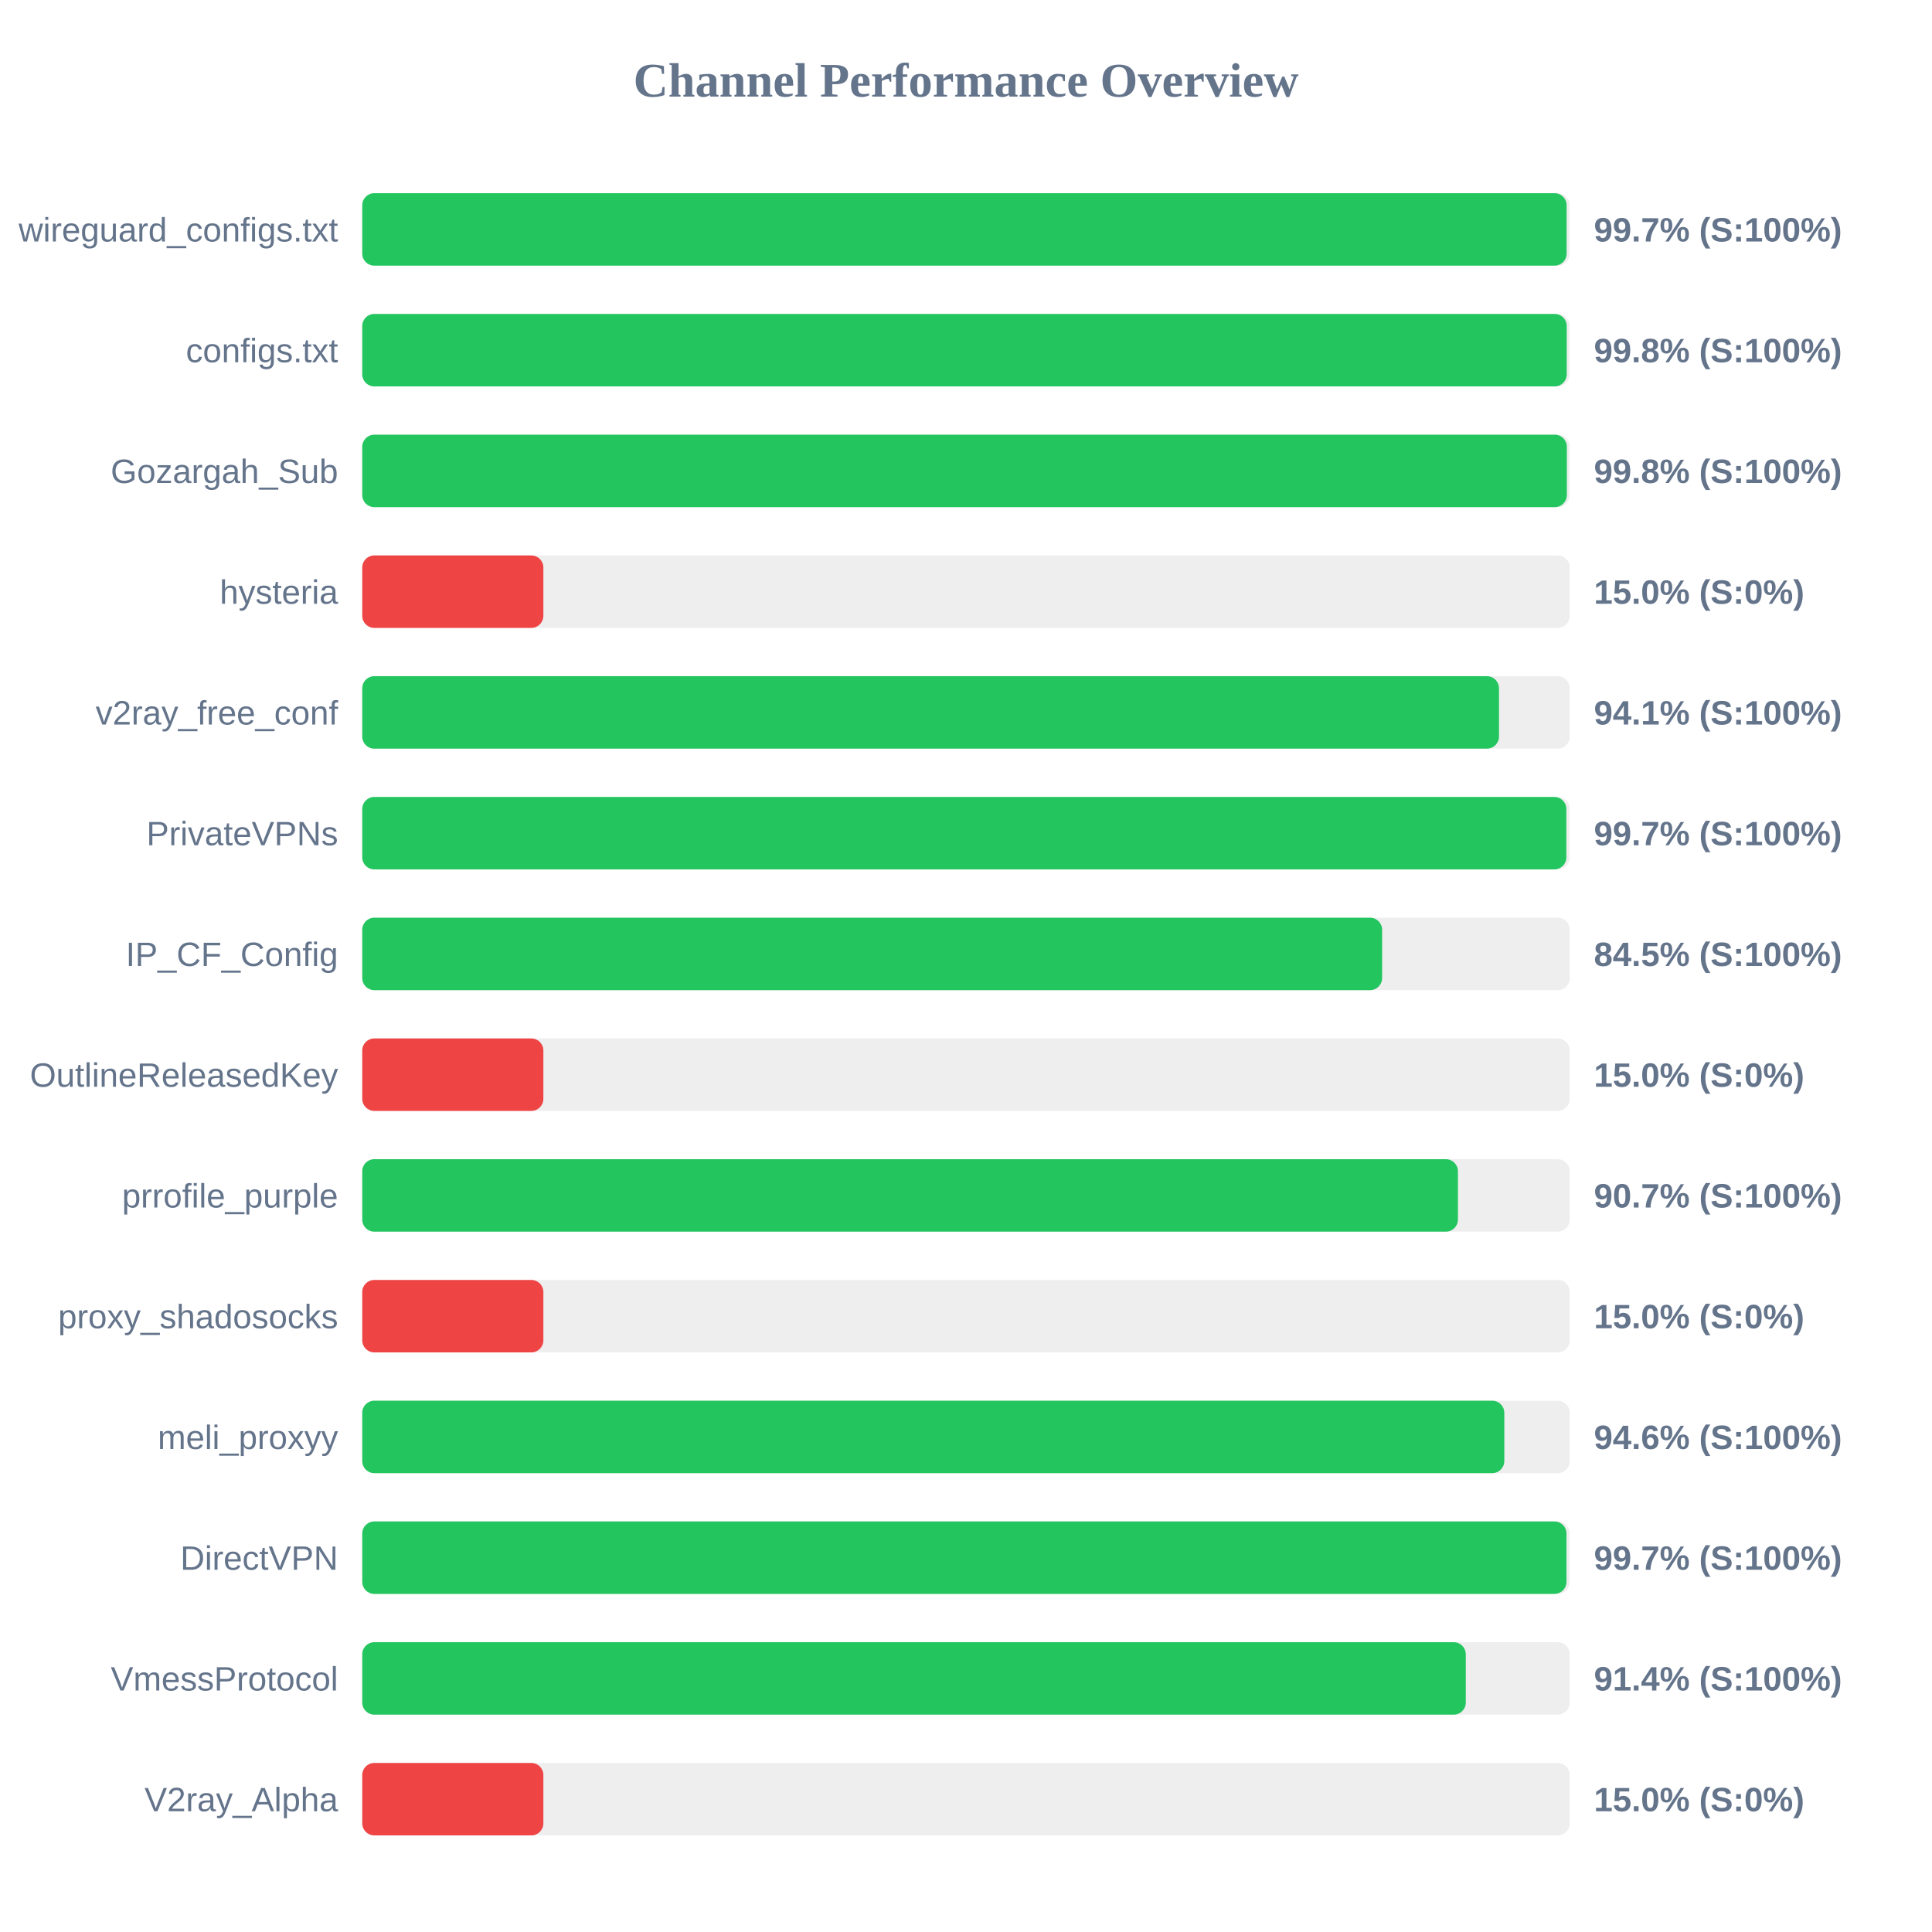
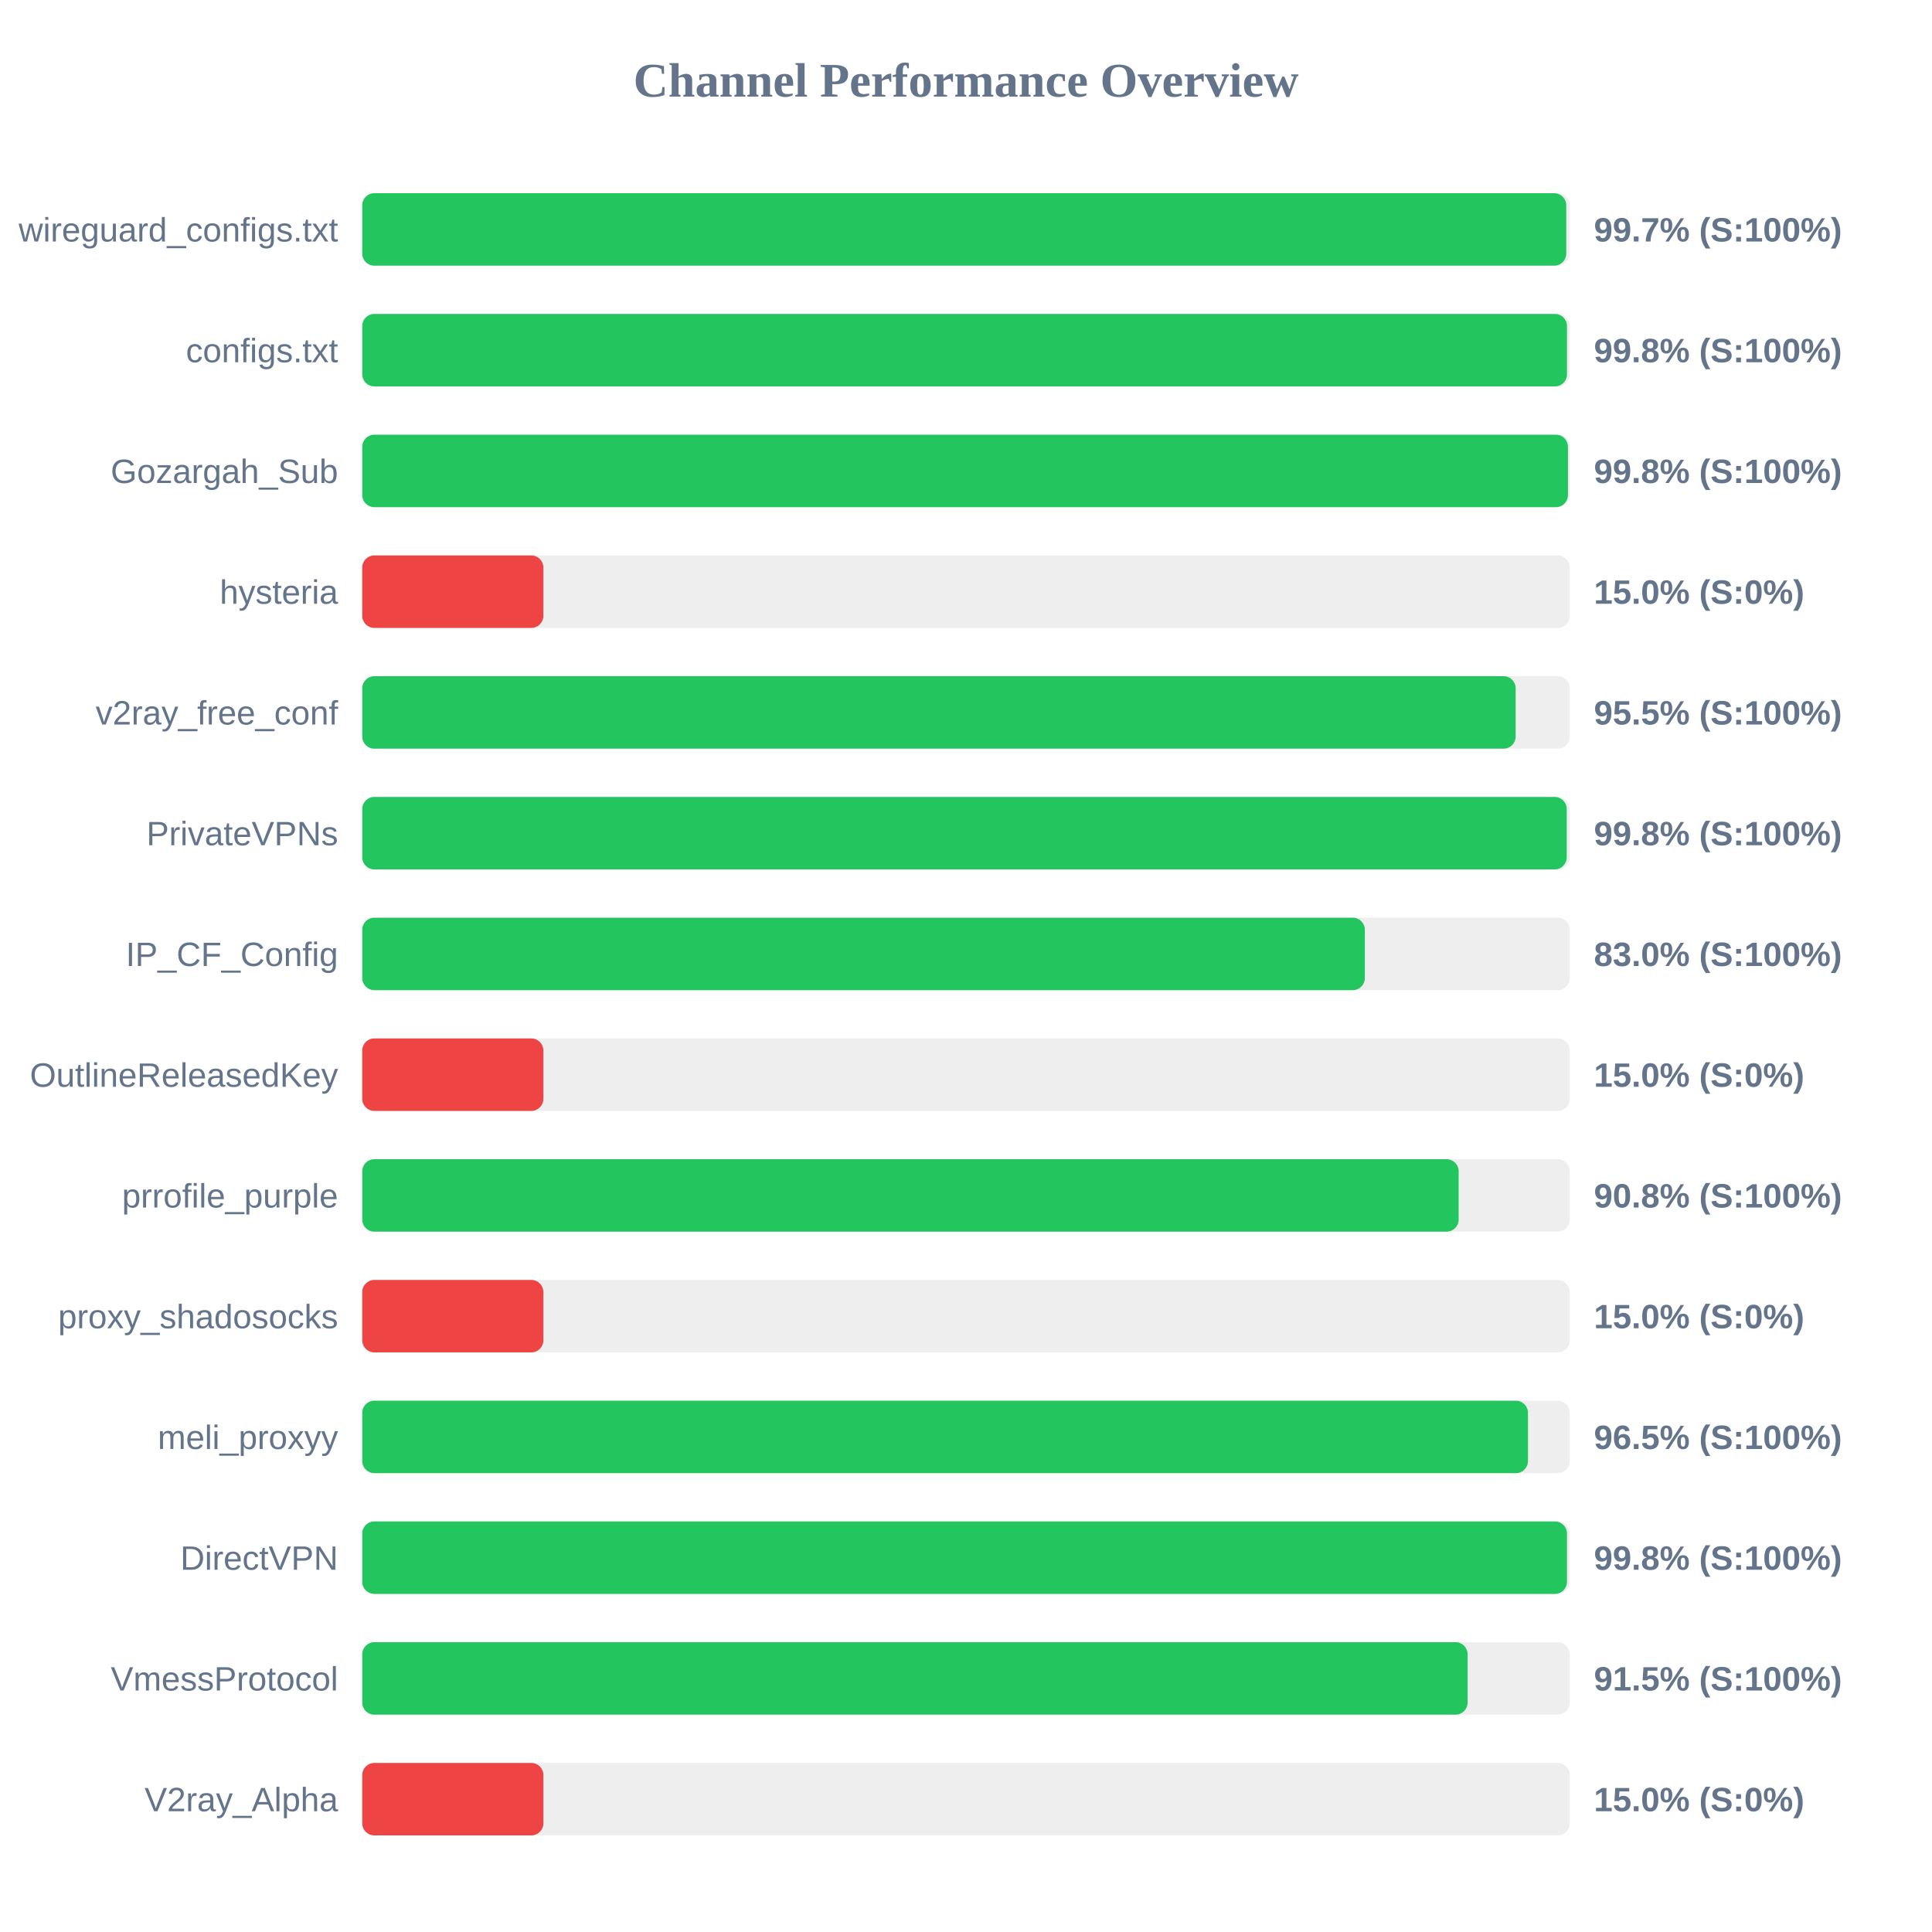
<svg xmlns="http://www.w3.org/2000/svg" width="800" height="800" version="1.1">
  <style>
        .row { font: 14px Arial; fill: #64748b; }
        .score { font: bold 14px Arial; fill: #64748b; }
    </style>
  <text x="400" y="40" text-anchor="middle" font-size="20px" font-weight="bold" fill="#64748b">Channel Performance Overview</text>
  <rect x="150" y="80" width="500" height="30" fill="#eee" rx="5" />
-   <rect x="150" y="80" width="498.7" height="30" fill="#22c55e" rx="5" />
+   <rect x="150" y="80" width="498.55" height="30" fill="#22c55e" rx="5" />
  <text x="140" y="100" text-anchor="end" class="row">wireguard_configs.txt</text>
  <text x="660" y="100" text-anchor="start" class="score">99.7% (S:100%)</text>
  <rect x="150" y="130" width="500" height="30" fill="#eee" rx="5" />
-   <rect x="150" y="130" width="498.75" height="30" fill="#22c55e" rx="5" />
+   <rect x="150" y="130" width="498.85" height="30" fill="#22c55e" rx="5" />
  <text x="140" y="150" text-anchor="end" class="row">configs.txt</text>
  <text x="660" y="150" text-anchor="start" class="score">99.8% (S:100%)</text>
  <rect x="150" y="180" width="500" height="30" fill="#eee" rx="5" />
-   <rect x="150" y="180" width="498.8" height="30" fill="#22c55e" rx="5" />
+   <rect x="150" y="180" width="499.25" height="30" fill="#22c55e" rx="5" />
  <text x="140" y="200" text-anchor="end" class="row">Gozargah_Sub</text>
  <text x="660" y="200" text-anchor="start" class="score">99.8% (S:100%)</text>
  <rect x="150" y="230" width="500" height="30" fill="#eee" rx="5" />
  <rect x="150" y="230" width="75.0" height="30" fill="#ef4444" rx="5" />
  <text x="140" y="250" text-anchor="end" class="row">hysteria</text>
  <text x="660" y="250" text-anchor="start" class="score">15.0% (S:0%)</text>
  <rect x="150" y="280" width="500" height="30" fill="#eee" rx="5" />
-   <rect x="150" y="280" width="470.7" height="30" fill="#22c55e" rx="5" />
+   <rect x="150" y="280" width="477.6" height="30" fill="#22c55e" rx="5" />
  <text x="140" y="300" text-anchor="end" class="row">v2ray_free_conf</text>
-   <text x="660" y="300" text-anchor="start" class="score">94.1% (S:100%)</text>
+   <text x="660" y="300" text-anchor="start" class="score">95.5% (S:100%)</text>
  <rect x="150" y="330" width="500" height="30" fill="#eee" rx="5" />
-   <rect x="150" y="330" width="498.6" height="30" fill="#22c55e" rx="5" />
+   <rect x="150" y="330" width="498.75" height="30" fill="#22c55e" rx="5" />
  <text x="140" y="350" text-anchor="end" class="row">PrivateVPNs</text>
-   <text x="660" y="350" text-anchor="start" class="score">99.7% (S:100%)</text>
+   <text x="660" y="350" text-anchor="start" class="score">99.8% (S:100%)</text>
  <rect x="150" y="380" width="500" height="30" fill="#eee" rx="5" />
-   <rect x="150" y="380" width="422.3" height="30" fill="#22c55e" rx="5" />
+   <rect x="150" y="380" width="415.15" height="30" fill="#22c55e" rx="5" />
  <text x="140" y="400" text-anchor="end" class="row">IP_CF_Config</text>
-   <text x="660" y="400" text-anchor="start" class="score">84.5% (S:100%)</text>
+   <text x="660" y="400" text-anchor="start" class="score">83.0% (S:100%)</text>
  <rect x="150" y="430" width="500" height="30" fill="#eee" rx="5" />
  <rect x="150" y="430" width="75.0" height="30" fill="#ef4444" rx="5" />
  <text x="140" y="450" text-anchor="end" class="row">OutlineReleasedKey</text>
  <text x="660" y="450" text-anchor="start" class="score">15.0% (S:0%)</text>
  <rect x="150" y="480" width="500" height="30" fill="#eee" rx="5" />
-   <rect x="150" y="480" width="453.7" height="30" fill="#22c55e" rx="5" />
+   <rect x="150" y="480" width="454.0" height="30" fill="#22c55e" rx="5" />
  <text x="140" y="500" text-anchor="end" class="row">prrofile_purple</text>
-   <text x="660" y="500" text-anchor="start" class="score">90.7% (S:100%)</text>
+   <text x="660" y="500" text-anchor="start" class="score">90.8% (S:100%)</text>
  <rect x="150" y="530" width="500" height="30" fill="#eee" rx="5" />
  <rect x="150" y="530" width="75.0" height="30" fill="#ef4444" rx="5" />
  <text x="140" y="550" text-anchor="end" class="row">proxy_shadosocks</text>
  <text x="660" y="550" text-anchor="start" class="score">15.0% (S:0%)</text>
  <rect x="150" y="580" width="500" height="30" fill="#eee" rx="5" />
-   <rect x="150" y="580" width="472.9" height="30" fill="#22c55e" rx="5" />
+   <rect x="150" y="580" width="482.7" height="30" fill="#22c55e" rx="5" />
  <text x="140" y="600" text-anchor="end" class="row">meli_proxyy</text>
-   <text x="660" y="600" text-anchor="start" class="score">94.6% (S:100%)</text>
+   <text x="660" y="600" text-anchor="start" class="score">96.5% (S:100%)</text>
  <rect x="150" y="630" width="500" height="30" fill="#eee" rx="5" />
-   <rect x="150" y="630" width="498.65" height="30" fill="#22c55e" rx="5" />
+   <rect x="150" y="630" width="498.85" height="30" fill="#22c55e" rx="5" />
  <text x="140" y="650" text-anchor="end" class="row">DirectVPN</text>
-   <text x="660" y="650" text-anchor="start" class="score">99.7% (S:100%)</text>
+   <text x="660" y="650" text-anchor="start" class="score">99.8% (S:100%)</text>
  <rect x="150" y="680" width="500" height="30" fill="#eee" rx="5" />
-   <rect x="150" y="680" width="456.95" height="30" fill="#22c55e" rx="5" />
+   <rect x="150" y="680" width="457.7" height="30" fill="#22c55e" rx="5" />
  <text x="140" y="700" text-anchor="end" class="row">VmessProtocol</text>
-   <text x="660" y="700" text-anchor="start" class="score">91.4% (S:100%)</text>
+   <text x="660" y="700" text-anchor="start" class="score">91.5% (S:100%)</text>
  <rect x="150" y="730" width="500" height="30" fill="#eee" rx="5" />
  <rect x="150" y="730" width="75.0" height="30" fill="#ef4444" rx="5" />
  <text x="140" y="750" text-anchor="end" class="row">V2ray_Alpha</text>
  <text x="660" y="750" text-anchor="start" class="score">15.0% (S:0%)</text>
</svg>
